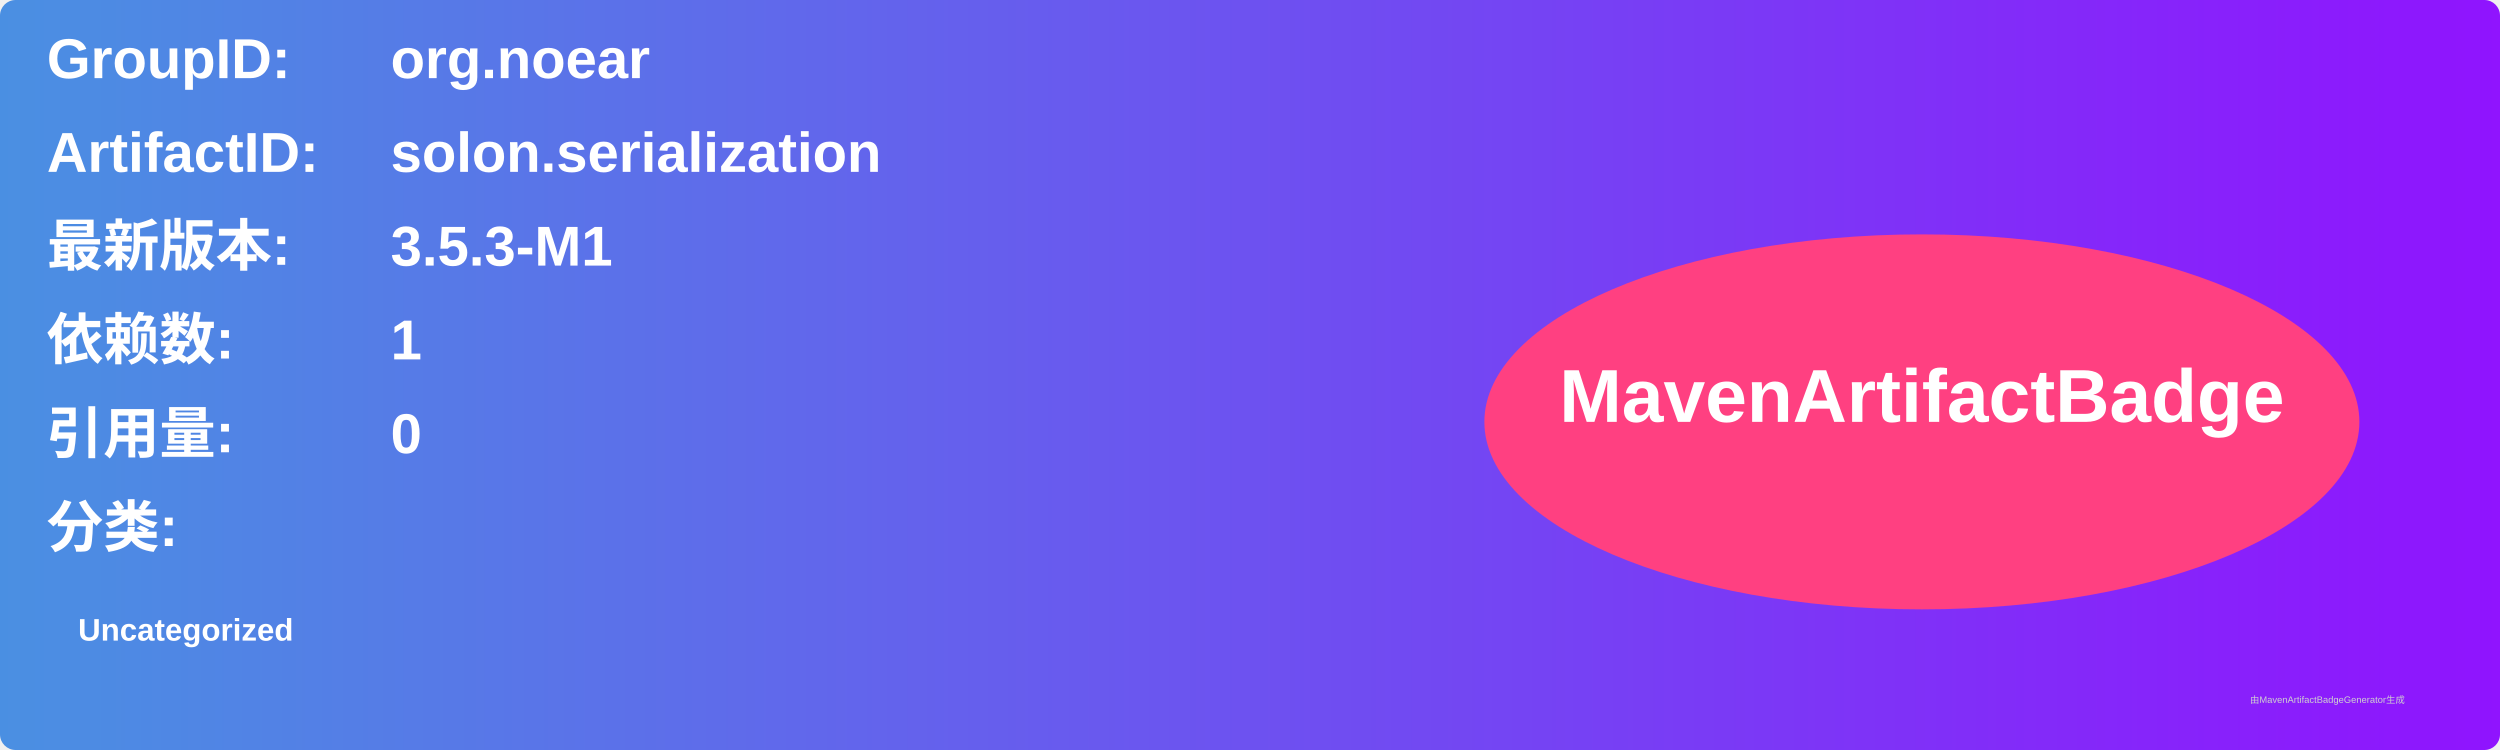
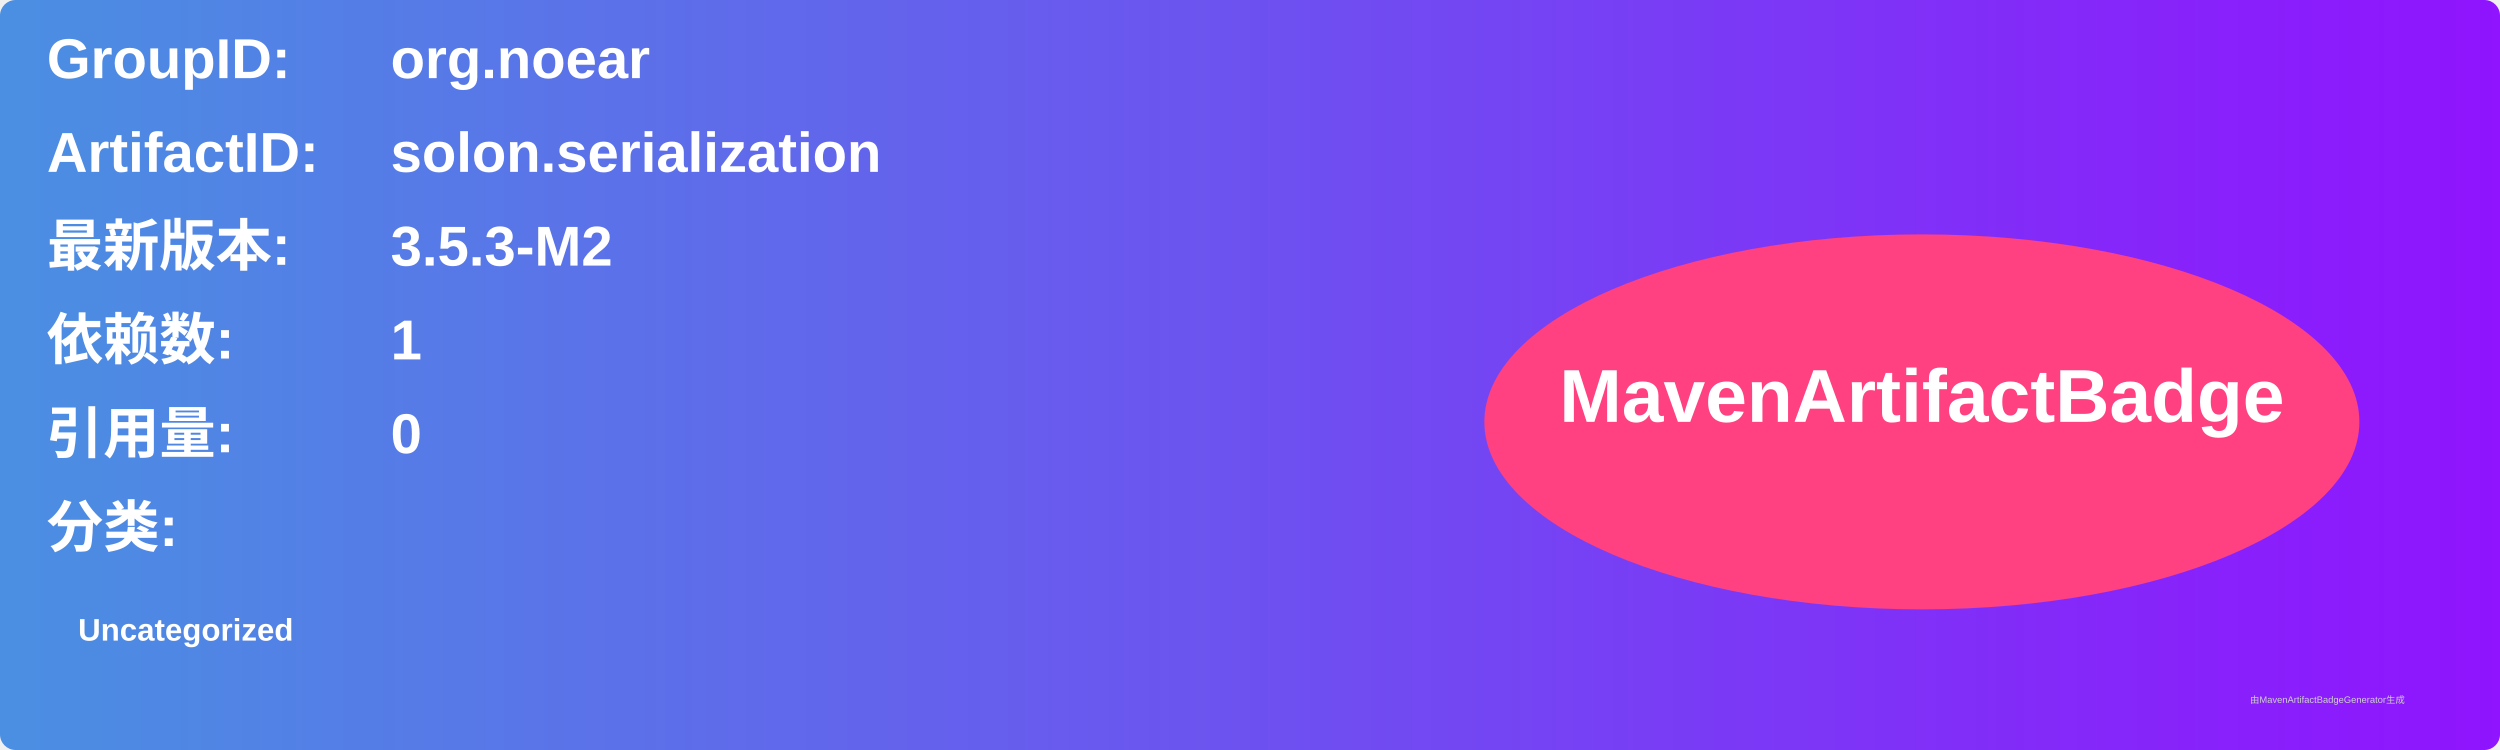
<svg xmlns="http://www.w3.org/2000/svg" width="800" height="240" viewBox="0 0 800 240">
  <linearGradient id="grad" x1="0%" y1="0%" x2="100%" y2="0%">
    <stop offset="0%" stop-color="#4a90e2" />
    <stop offset="100%" stop-color="#9013fe" />
  </linearGradient>
  <rect width="100%" height="100%" rx="5" ry="5" fill="url(#grad)" />
  <g transform="translate(15, 15)">
    <text x="0" y="10" font-family="Arial" font-size="18" fill="white" font-weight="bold" width="260">GroupID:</text>
    <text x="110" y="10" font-family="Arial" font-size="18" fill="white" font-weight="bold" width="460">org.noear</text>
    <text x="0" y="40" font-family="Arial" font-size="18" fill="white" font-weight="bold" width="260">ArtifactID:</text>
    <text x="110" y="40" font-family="Arial" font-size="18" fill="white" font-weight="bold" width="460">solon.serialization</text>
    <text x="0" y="70" font-family="Arial" font-size="18" fill="white" font-weight="bold">最新版本:</text>
    <text x="110" y="70" font-family="Arial" font-size="18" fill="white" font-weight="bold">
-       <tspan font-weight="bold">3.5.3-M1</tspan>
+       <tspan font-weight="bold">3.5.3-M2</tspan>
    </text>
    <text x="0" y="100" font-family="Arial" font-size="18" fill="white" font-weight="bold">依赖数: </text>
    <text x="110" y="100" font-family="Arial" font-size="18" fill="white">
      <tspan font-weight="bold">1</tspan>
    </text>
    <text x="0" y="130" font-family="Arial" font-size="18" fill="white" font-weight="bold">引用量: </text>
    <text x="110" y="130" font-family="Arial" font-size="18" fill="white">
      <tspan font-weight="bold">0</tspan>
    </text>
    <text x="0" y="160" font-family="Arial" font-size="18" fill="white" font-weight="bold">分类:</text>
    <text x="10" y="190" font-family="Arial" font-size="10" fill="white">
      <tspan font-weight="bold">Uncategorized</tspan>
    </text>
    <ellipse cx="600" cy="120" rx="140" ry="60" fill="#ff4081" />
    <text x="600" y="120" text-anchor="middle" font-family="Arial" font-size="24" fill="white" font-weight="bold">MavenArtifactBadge</text>
  </g>
  <text x="720" y="225" font-family="Arial" font-size="3" fill="#d0d0d0">由MavenArtifactBadgeGenerator生成</text>
</svg>
